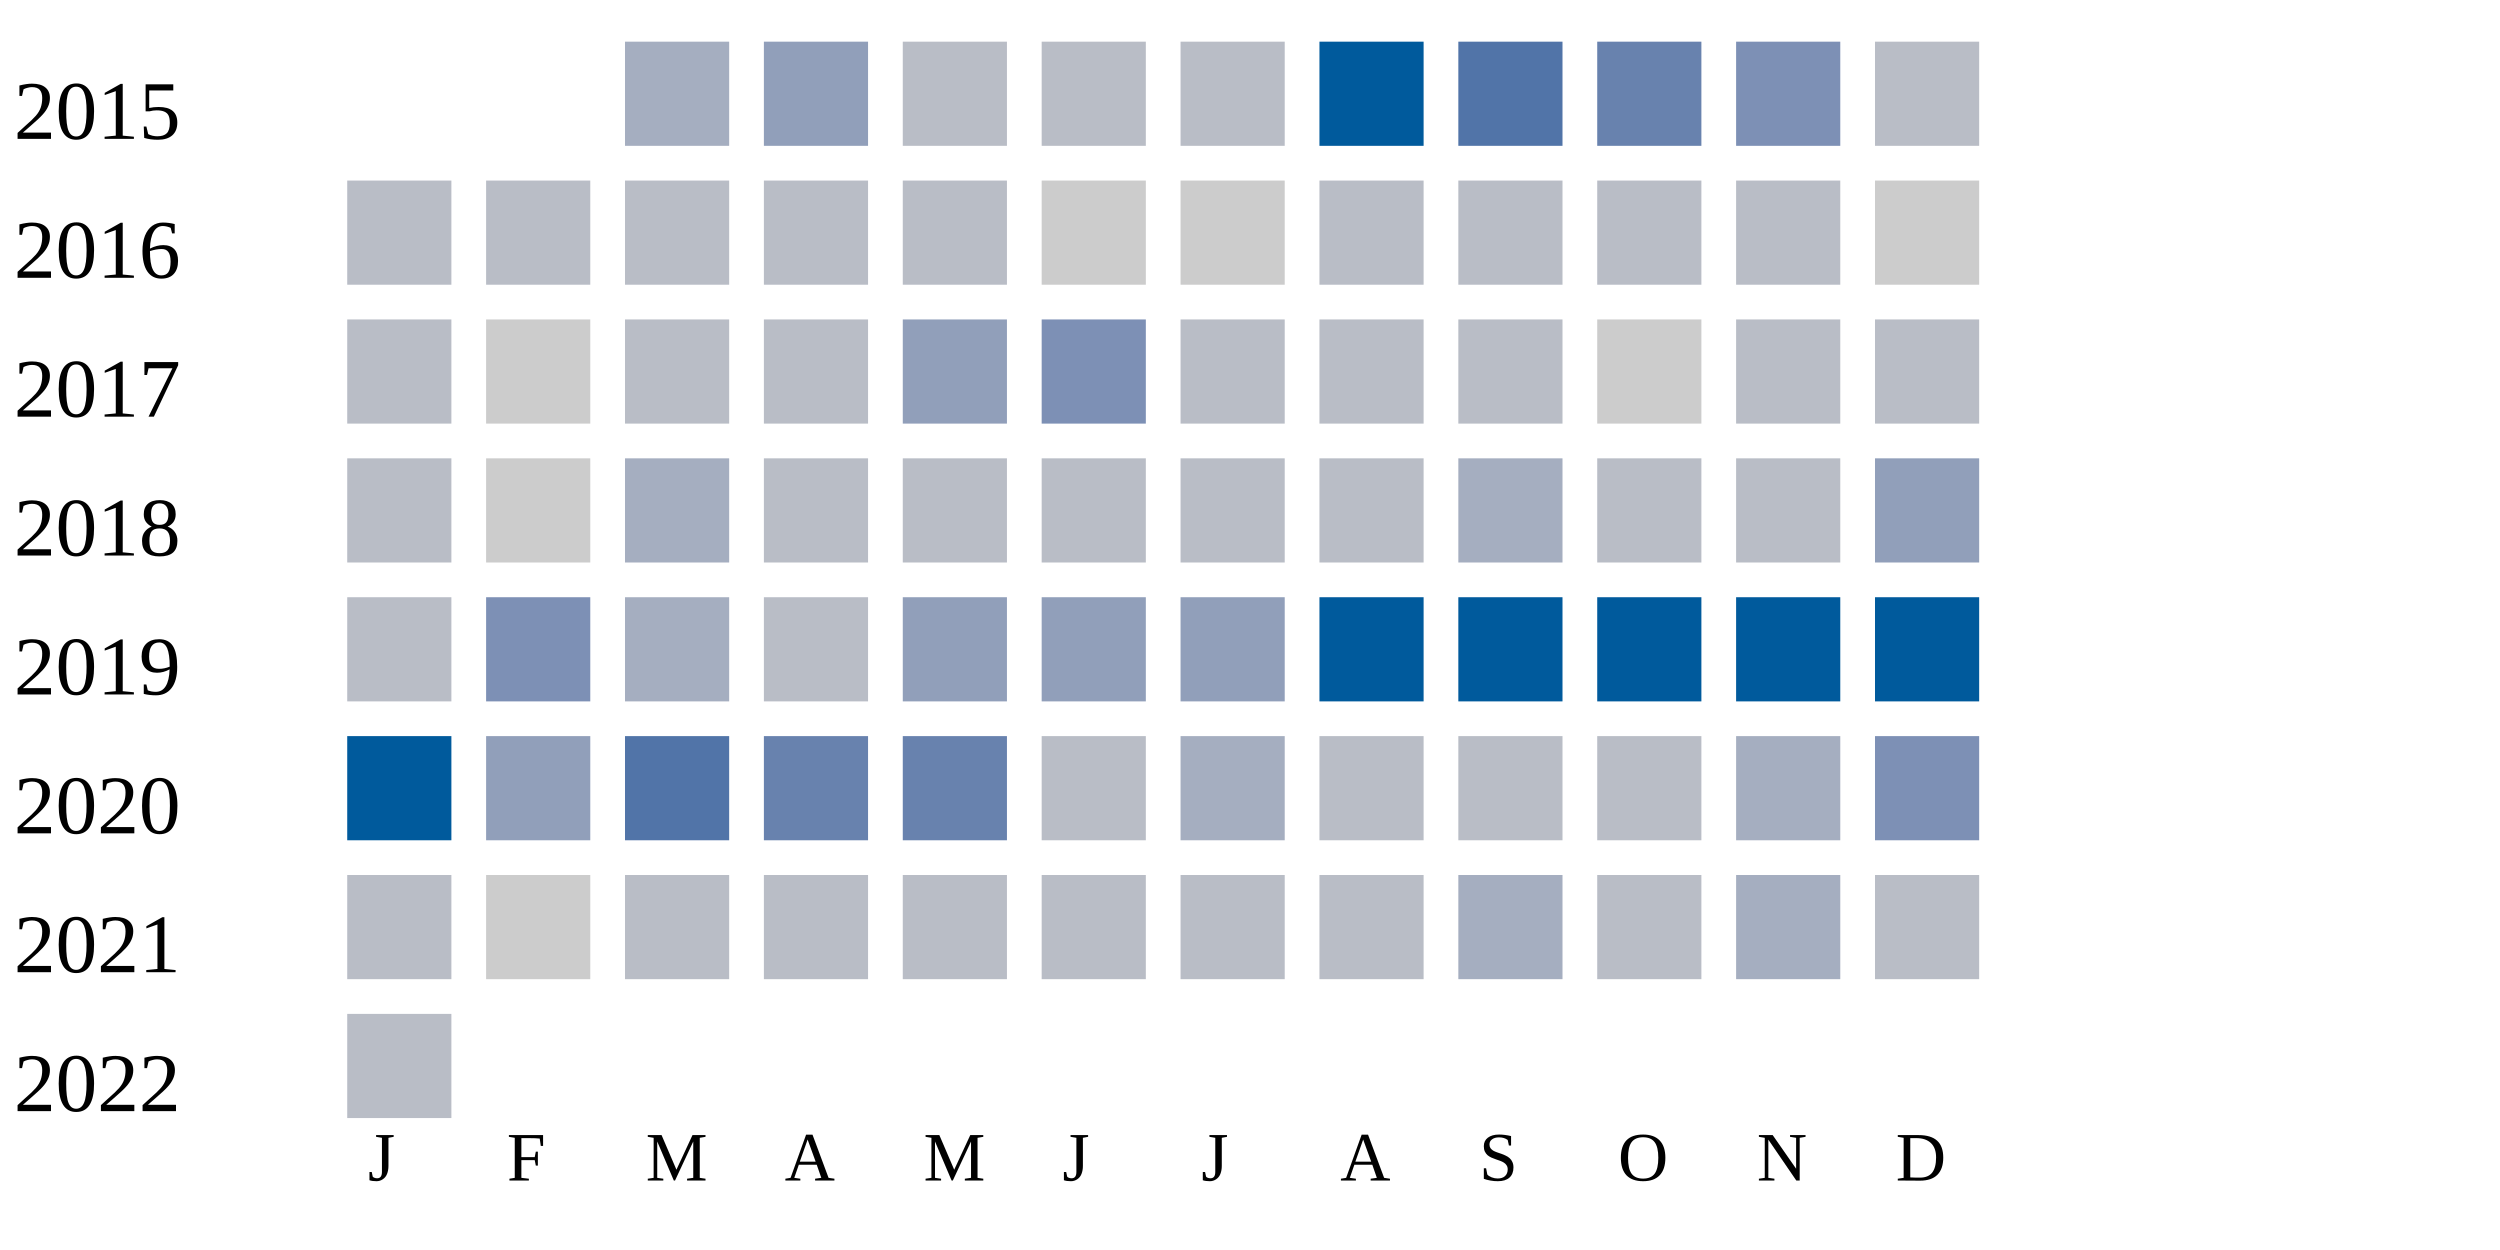
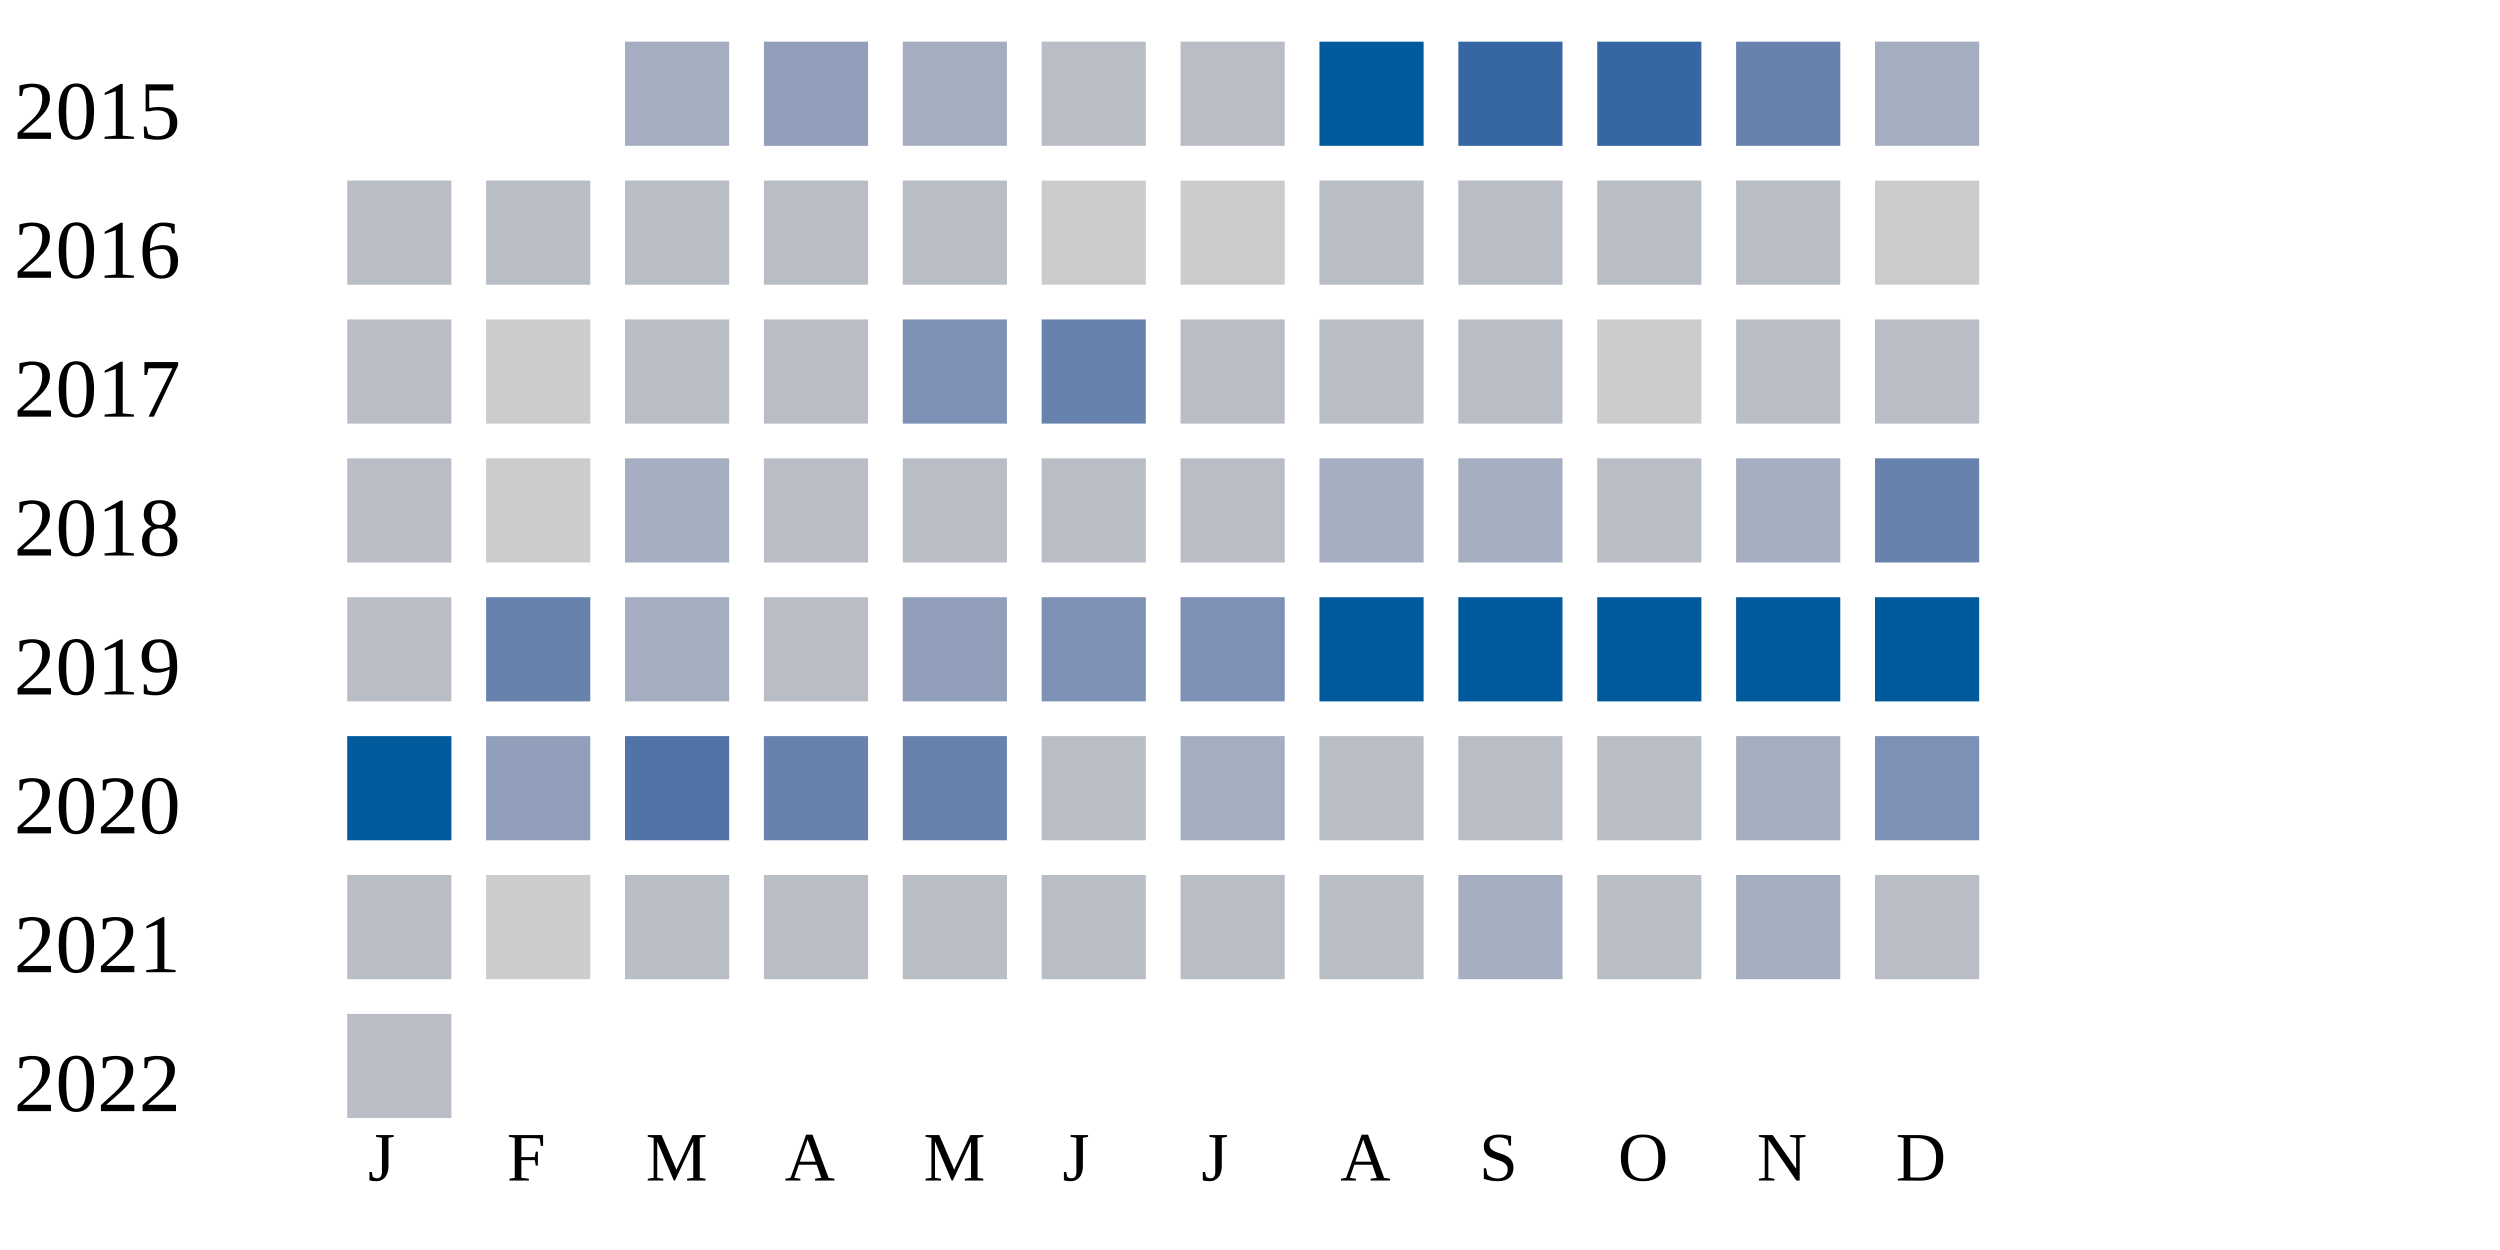
<svg xmlns="http://www.w3.org/2000/svg" width="360" height="180">
  <g transform="translate(0 0)">
    <text x="2" y="20">2015</text>
    <rect x="90" y="6" width="15" height="15" fill="#a5aec0" />
    <rect x="110" y="6" width="15" height="15" fill="#919fba" />
-     <rect x="130" y="6" width="15" height="15" fill="#b9bdc6" />
+     <rect x="130" y="6" width="15" height="15" fill="#a5aec0" />
    <rect x="150" y="6" width="15" height="15" fill="#b9bdc6" />
    <rect x="170" y="6" width="15" height="15" fill="#b9bdc6" />
    <rect x="190" y="6" width="15" height="15" fill="#005a9c" />
-     <rect x="210" y="6" width="15" height="15" fill="#5174a8" />
-     <rect x="230" y="6" width="15" height="15" fill="#6882ae" />
-     <rect x="250" y="6" width="15" height="15" fill="#7d90b5" />
-     <rect x="270" y="6" width="15" height="15" fill="#b9bdc6" />
+     <rect x="210" y="6" width="15" height="15" fill="#3667a2" />
+     <rect x="230" y="6" width="15" height="15" fill="#3667a2" />
+     <rect x="250" y="6" width="15" height="15" fill="#6882ae" />
+     <rect x="270" y="6" width="15" height="15" fill="#a5aec0" />
  </g>
  <g transform="translate(0 20)">
    <text x="2" y="20">2016</text>
    <rect x="50" y="6" width="15" height="15" fill="#b9bdc6" />
    <rect x="70" y="6" width="15" height="15" fill="#b9bdc6" />
    <rect x="90" y="6" width="15" height="15" fill="#b9bdc6" />
    <rect x="110" y="6" width="15" height="15" fill="#b9bdc6" />
    <rect x="130" y="6" width="15" height="15" fill="#b9bdc6" />
    <rect x="150" y="6" width="15" height="15" fill="#cccccc" />
    <rect x="170" y="6" width="15" height="15" fill="#cccccc" />
    <rect x="190" y="6" width="15" height="15" fill="#b9bdc6" />
    <rect x="210" y="6" width="15" height="15" fill="#b9bdc6" />
    <rect x="230" y="6" width="15" height="15" fill="#b9bdc6" />
    <rect x="250" y="6" width="15" height="15" fill="#b9bdc6" />
    <rect x="270" y="6" width="15" height="15" fill="#cccccc" />
  </g>
  <g transform="translate(0 40)">
    <text x="2" y="20">2017</text>
    <rect x="50" y="6" width="15" height="15" fill="#b9bdc6" />
    <rect x="70" y="6" width="15" height="15" fill="#cccccc" />
    <rect x="90" y="6" width="15" height="15" fill="#b9bdc6" />
    <rect x="110" y="6" width="15" height="15" fill="#b9bdc6" />
-     <rect x="130" y="6" width="15" height="15" fill="#919fba" />
-     <rect x="150" y="6" width="15" height="15" fill="#7d90b5" />
+     <rect x="130" y="6" width="15" height="15" fill="#7d90b5" />
+     <rect x="150" y="6" width="15" height="15" fill="#6882ae" />
    <rect x="170" y="6" width="15" height="15" fill="#b9bdc6" />
    <rect x="190" y="6" width="15" height="15" fill="#b9bdc6" />
    <rect x="210" y="6" width="15" height="15" fill="#b9bdc6" />
    <rect x="230" y="6" width="15" height="15" fill="#cccccc" />
    <rect x="250" y="6" width="15" height="15" fill="#b9bdc6" />
    <rect x="270" y="6" width="15" height="15" fill="#b9bdc6" />
  </g>
  <g transform="translate(0 60)">
    <text x="2" y="20">2018</text>
    <rect x="50" y="6" width="15" height="15" fill="#b9bdc6" />
    <rect x="70" y="6" width="15" height="15" fill="#cccccc" />
    <rect x="90" y="6" width="15" height="15" fill="#a5aec0" />
    <rect x="110" y="6" width="15" height="15" fill="#b9bdc6" />
    <rect x="130" y="6" width="15" height="15" fill="#b9bdc6" />
    <rect x="150" y="6" width="15" height="15" fill="#b9bdc6" />
    <rect x="170" y="6" width="15" height="15" fill="#b9bdc6" />
-     <rect x="190" y="6" width="15" height="15" fill="#b9bdc6" />
+     <rect x="190" y="6" width="15" height="15" fill="#a5aec0" />
    <rect x="210" y="6" width="15" height="15" fill="#a5aec0" />
    <rect x="230" y="6" width="15" height="15" fill="#b9bdc6" />
-     <rect x="250" y="6" width="15" height="15" fill="#b9bdc6" />
-     <rect x="270" y="6" width="15" height="15" fill="#919fba" />
+     <rect x="250" y="6" width="15" height="15" fill="#a5aec0" />
+     <rect x="270" y="6" width="15" height="15" fill="#6882ae" />
  </g>
  <g transform="translate(0 80)">
    <text x="2" y="20">2019</text>
    <rect x="50" y="6" width="15" height="15" fill="#b9bdc6" />
-     <rect x="70" y="6" width="15" height="15" fill="#7d90b5" />
+     <rect x="70" y="6" width="15" height="15" fill="#6882ae" />
    <rect x="90" y="6" width="15" height="15" fill="#a5aec0" />
    <rect x="110" y="6" width="15" height="15" fill="#b9bdc6" />
    <rect x="130" y="6" width="15" height="15" fill="#919fba" />
-     <rect x="150" y="6" width="15" height="15" fill="#919fba" />
-     <rect x="170" y="6" width="15" height="15" fill="#919fba" />
+     <rect x="150" y="6" width="15" height="15" fill="#7d90b5" />
+     <rect x="170" y="6" width="15" height="15" fill="#7d90b5" />
    <rect x="190" y="6" width="15" height="15" fill="#005a9c" />
    <rect x="210" y="6" width="15" height="15" fill="#005a9c" />
    <rect x="230" y="6" width="15" height="15" fill="#005a9c" />
    <rect x="250" y="6" width="15" height="15" fill="#005a9c" />
    <rect x="270" y="6" width="15" height="15" fill="#005a9c" />
  </g>
  <g transform="translate(0 100)">
    <text x="2" y="20">2020</text>
    <rect x="50" y="6" width="15" height="15" fill="#005a9c" />
    <rect x="70" y="6" width="15" height="15" fill="#919fba" />
    <rect x="90" y="6" width="15" height="15" fill="#5174a8" />
    <rect x="110" y="6" width="15" height="15" fill="#6882ae" />
    <rect x="130" y="6" width="15" height="15" fill="#6882ae" />
    <rect x="150" y="6" width="15" height="15" fill="#b9bdc6" />
    <rect x="170" y="6" width="15" height="15" fill="#a5aec0" />
    <rect x="190" y="6" width="15" height="15" fill="#b9bdc6" />
    <rect x="210" y="6" width="15" height="15" fill="#b9bdc6" />
    <rect x="230" y="6" width="15" height="15" fill="#b9bdc6" />
    <rect x="250" y="6" width="15" height="15" fill="#a5aec0" />
    <rect x="270" y="6" width="15" height="15" fill="#7d90b5" />
  </g>
  <g transform="translate(0 120)">
    <text x="2" y="20">2021</text>
    <rect x="50" y="6" width="15" height="15" fill="#b9bdc6" />
    <rect x="70" y="6" width="15" height="15" fill="#cccccc" />
    <rect x="90" y="6" width="15" height="15" fill="#b9bdc6" />
    <rect x="110" y="6" width="15" height="15" fill="#b9bdc6" />
    <rect x="130" y="6" width="15" height="15" fill="#b9bdc6" />
    <rect x="150" y="6" width="15" height="15" fill="#b9bdc6" />
    <rect x="170" y="6" width="15" height="15" fill="#b9bdc6" />
    <rect x="190" y="6" width="15" height="15" fill="#b9bdc6" />
    <rect x="210" y="6" width="15" height="15" fill="#a5aec0" />
    <rect x="230" y="6" width="15" height="15" fill="#b9bdc6" />
    <rect x="250" y="6" width="15" height="15" fill="#a5aec0" />
    <rect x="270" y="6" width="15" height="15" fill="#b9bdc6" />
  </g>
  <g transform="translate(0 140)">
    <text x="2" y="20">2022</text>
    <rect x="50" y="6" width="15" height="15" fill="#b9bdc6" />
  </g>
  <text style="font-size: 10px; text-align: center" x="53" y="170">J</text>
  <text style="font-size: 10px; text-align: center" x="73" y="170">F</text>
  <text style="font-size: 10px; text-align: center" x="93" y="170">M</text>
  <text style="font-size: 10px; text-align: center" x="113" y="170">A</text>
  <text style="font-size: 10px; text-align: center" x="133" y="170">M</text>
  <text style="font-size: 10px; text-align: center" x="153" y="170">J</text>
  <text style="font-size: 10px; text-align: center" x="173" y="170">J</text>
  <text style="font-size: 10px; text-align: center" x="193" y="170">A</text>
  <text style="font-size: 10px; text-align: center" x="213" y="170">S</text>
  <text style="font-size: 10px; text-align: center" x="233" y="170">O</text>
  <text style="font-size: 10px; text-align: center" x="253" y="170">N</text>
  <text style="font-size: 10px; text-align: center" x="273" y="170">D</text>
  <text style="font-size: 10px;" x="155" y="189">Less</text>
  <rect fill="#b9bdc6" width="10" height="10" x="180" y="180" />
  <rect fill="#919fba" width="10" height="10" x="195" y="180" />
  <rect fill="#6882ae" width="10" height="10" x="210" y="180" />
  <rect fill="#005a9c" width="10" height="10" x="225" y="180" />
  <text x="240" y="189" style="font-size: 10px;">More</text>
</svg>
